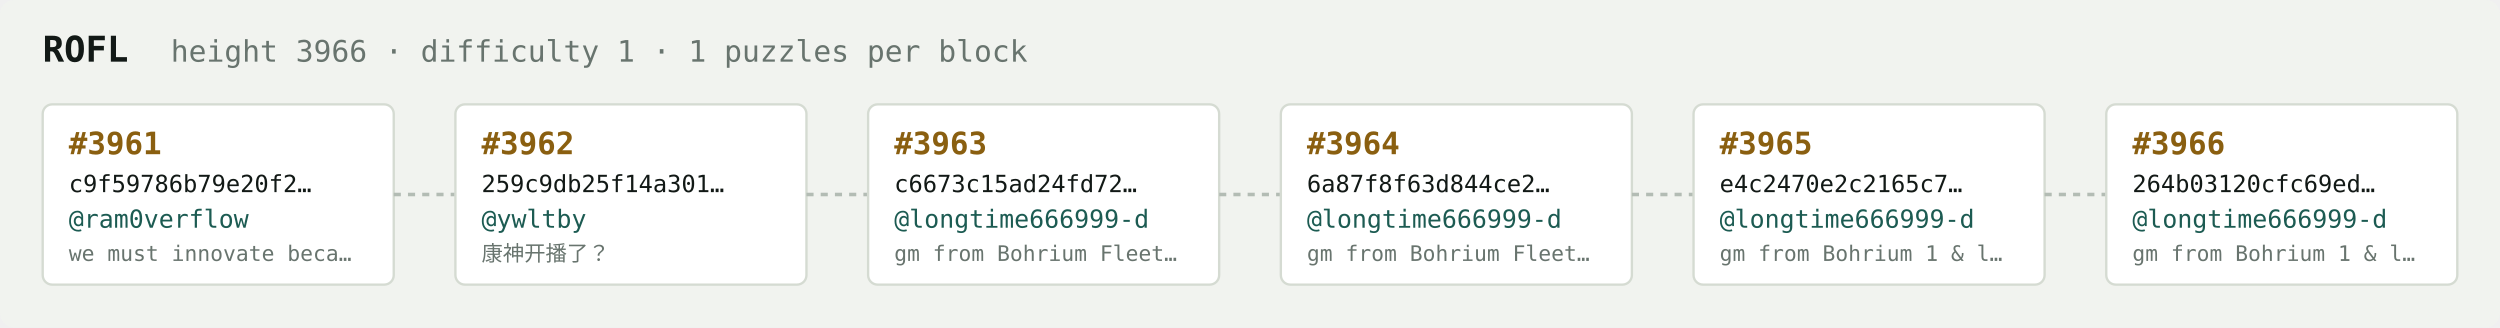
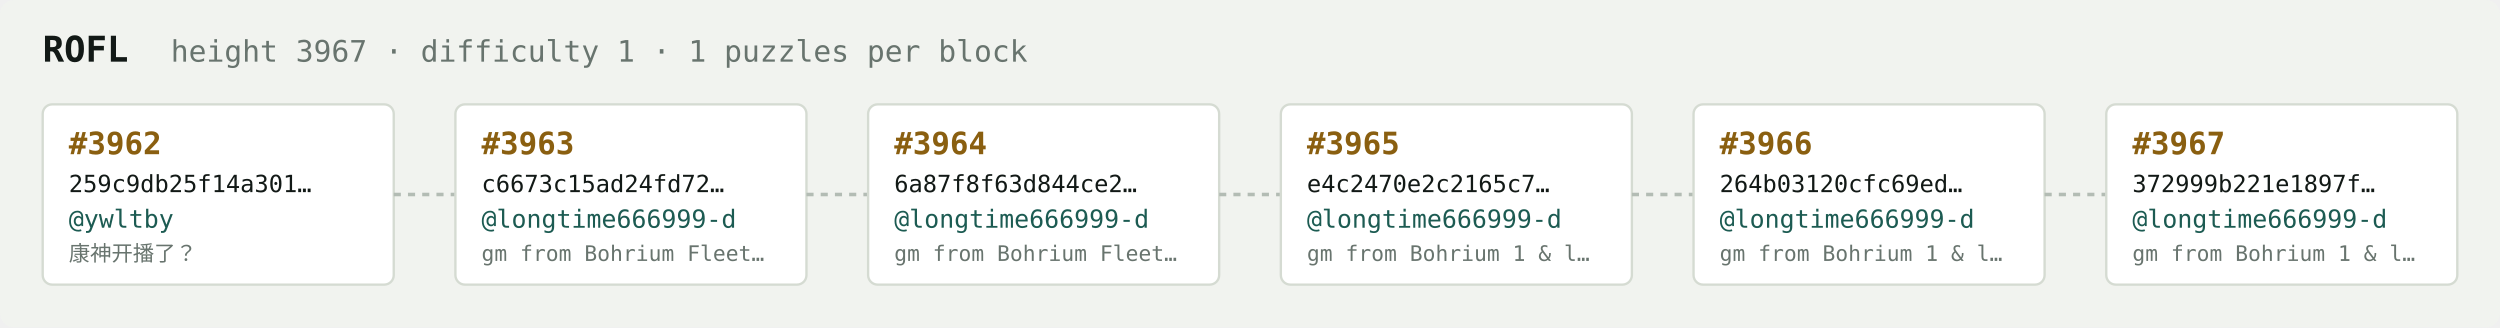
<svg xmlns="http://www.w3.org/2000/svg" width="1054" height="138" viewBox="0 0 1054 138" font-family="ui-monospace,SFMono-Regular,Menlo,monospace">
  <rect fill="#f1f3ef" width="1054" height="138" rx="6" />
  <text x="18" y="26" fill="#121916" font-size="15" font-weight="700">ROFL</text>
-   <text x="72" y="26" fill="#68746e" font-size="12.5">height 3966 · difficulty 1 · 1 puzzles per block</text>
+   <text x="72" y="26" fill="#68746e" font-size="12.5">height 3967 · difficulty 1 · 1 puzzles per block</text>
  <rect x="18" y="44" width="148" height="76" rx="4" fill="#ffffff" stroke="#d5dbd2" stroke-width="1" />
-   <text x="29" y="65" fill="#8a5f10" font-size="13" font-weight="700">#3961</text>
-   <text x="29" y="81" fill="#121916" font-size="10">c9f59786b79e20f2…</text>
-   <text x="29" y="96" fill="#1c5b52" font-size="10.5">@ram0verflow</text>
-   <text x="29" y="110" fill="#68746e" font-size="9">we must innovate beca…</text>
+   <text x="29" y="65" fill="#8a5f10" font-size="13" font-weight="700">#3962</text>
+   <text x="29" y="81" fill="#121916" font-size="10">259c9db25f14a301…</text>
+   <text x="29" y="96" fill="#1c5b52" font-size="10.5">@ywltby</text>
+   <text x="29" y="110" fill="#68746e" font-size="9">康神开播了？</text>
  <line x1="166" y1="82.0" x2="192" y2="82.0" stroke="#b3bcb4" stroke-width="1.5" stroke-dasharray="3 3" />
  <rect x="192" y="44" width="148" height="76" rx="4" fill="#ffffff" stroke="#d5dbd2" stroke-width="1" />
-   <text x="203" y="65" fill="#8a5f10" font-size="13" font-weight="700">#3962</text>
-   <text x="203" y="81" fill="#121916" font-size="10">259c9db25f14a301…</text>
-   <text x="203" y="96" fill="#1c5b52" font-size="10.5">@ywltby</text>
-   <text x="203" y="110" fill="#68746e" font-size="9">康神开播了？</text>
+   <text x="203" y="65" fill="#8a5f10" font-size="13" font-weight="700">#3963</text>
+   <text x="203" y="81" fill="#121916" font-size="10">c6673c15ad24fd72…</text>
+   <text x="203" y="96" fill="#1c5b52" font-size="10.5">@longtime666999-d</text>
+   <text x="203" y="110" fill="#68746e" font-size="9">gm from Bohrium Fleet…</text>
  <line x1="340" y1="82.0" x2="366" y2="82.0" stroke="#b3bcb4" stroke-width="1.5" stroke-dasharray="3 3" />
  <rect x="366" y="44" width="148" height="76" rx="4" fill="#ffffff" stroke="#d5dbd2" stroke-width="1" />
-   <text x="377" y="65" fill="#8a5f10" font-size="13" font-weight="700">#3963</text>
-   <text x="377" y="81" fill="#121916" font-size="10">c6673c15ad24fd72…</text>
+   <text x="377" y="65" fill="#8a5f10" font-size="13" font-weight="700">#3964</text>
+   <text x="377" y="81" fill="#121916" font-size="10">6a87f8f63d844ce2…</text>
  <text x="377" y="96" fill="#1c5b52" font-size="10.5">@longtime666999-d</text>
  <text x="377" y="110" fill="#68746e" font-size="9">gm from Bohrium Fleet…</text>
  <line x1="514" y1="82.0" x2="540" y2="82.0" stroke="#b3bcb4" stroke-width="1.5" stroke-dasharray="3 3" />
  <rect x="540" y="44" width="148" height="76" rx="4" fill="#ffffff" stroke="#d5dbd2" stroke-width="1" />
-   <text x="551" y="65" fill="#8a5f10" font-size="13" font-weight="700">#3964</text>
-   <text x="551" y="81" fill="#121916" font-size="10">6a87f8f63d844ce2…</text>
+   <text x="551" y="65" fill="#8a5f10" font-size="13" font-weight="700">#3965</text>
+   <text x="551" y="81" fill="#121916" font-size="10">e4c2470e2c2165c7…</text>
  <text x="551" y="96" fill="#1c5b52" font-size="10.5">@longtime666999-d</text>
-   <text x="551" y="110" fill="#68746e" font-size="9">gm from Bohrium Fleet…</text>
+   <text x="551" y="110" fill="#68746e" font-size="9">gm from Bohrium 1 &amp; l…</text>
  <line x1="688" y1="82.0" x2="714" y2="82.0" stroke="#b3bcb4" stroke-width="1.5" stroke-dasharray="3 3" />
  <rect x="714" y="44" width="148" height="76" rx="4" fill="#ffffff" stroke="#d5dbd2" stroke-width="1" />
-   <text x="725" y="65" fill="#8a5f10" font-size="13" font-weight="700">#3965</text>
-   <text x="725" y="81" fill="#121916" font-size="10">e4c2470e2c2165c7…</text>
+   <text x="725" y="65" fill="#8a5f10" font-size="13" font-weight="700">#3966</text>
+   <text x="725" y="81" fill="#121916" font-size="10">264b03120cfc69ed…</text>
  <text x="725" y="96" fill="#1c5b52" font-size="10.5">@longtime666999-d</text>
  <text x="725" y="110" fill="#68746e" font-size="9">gm from Bohrium 1 &amp; l…</text>
  <line x1="862" y1="82.0" x2="888" y2="82.0" stroke="#b3bcb4" stroke-width="1.5" stroke-dasharray="3 3" />
  <rect x="888" y="44" width="148" height="76" rx="4" fill="#ffffff" stroke="#d5dbd2" stroke-width="1" />
-   <text x="899" y="65" fill="#8a5f10" font-size="13" font-weight="700">#3966</text>
-   <text x="899" y="81" fill="#121916" font-size="10">264b03120cfc69ed…</text>
+   <text x="899" y="65" fill="#8a5f10" font-size="13" font-weight="700">#3967</text>
+   <text x="899" y="81" fill="#121916" font-size="10">372999b221e1897f…</text>
  <text x="899" y="96" fill="#1c5b52" font-size="10.5">@longtime666999-d</text>
  <text x="899" y="110" fill="#68746e" font-size="9">gm from Bohrium 1 &amp; l…</text>
</svg>
